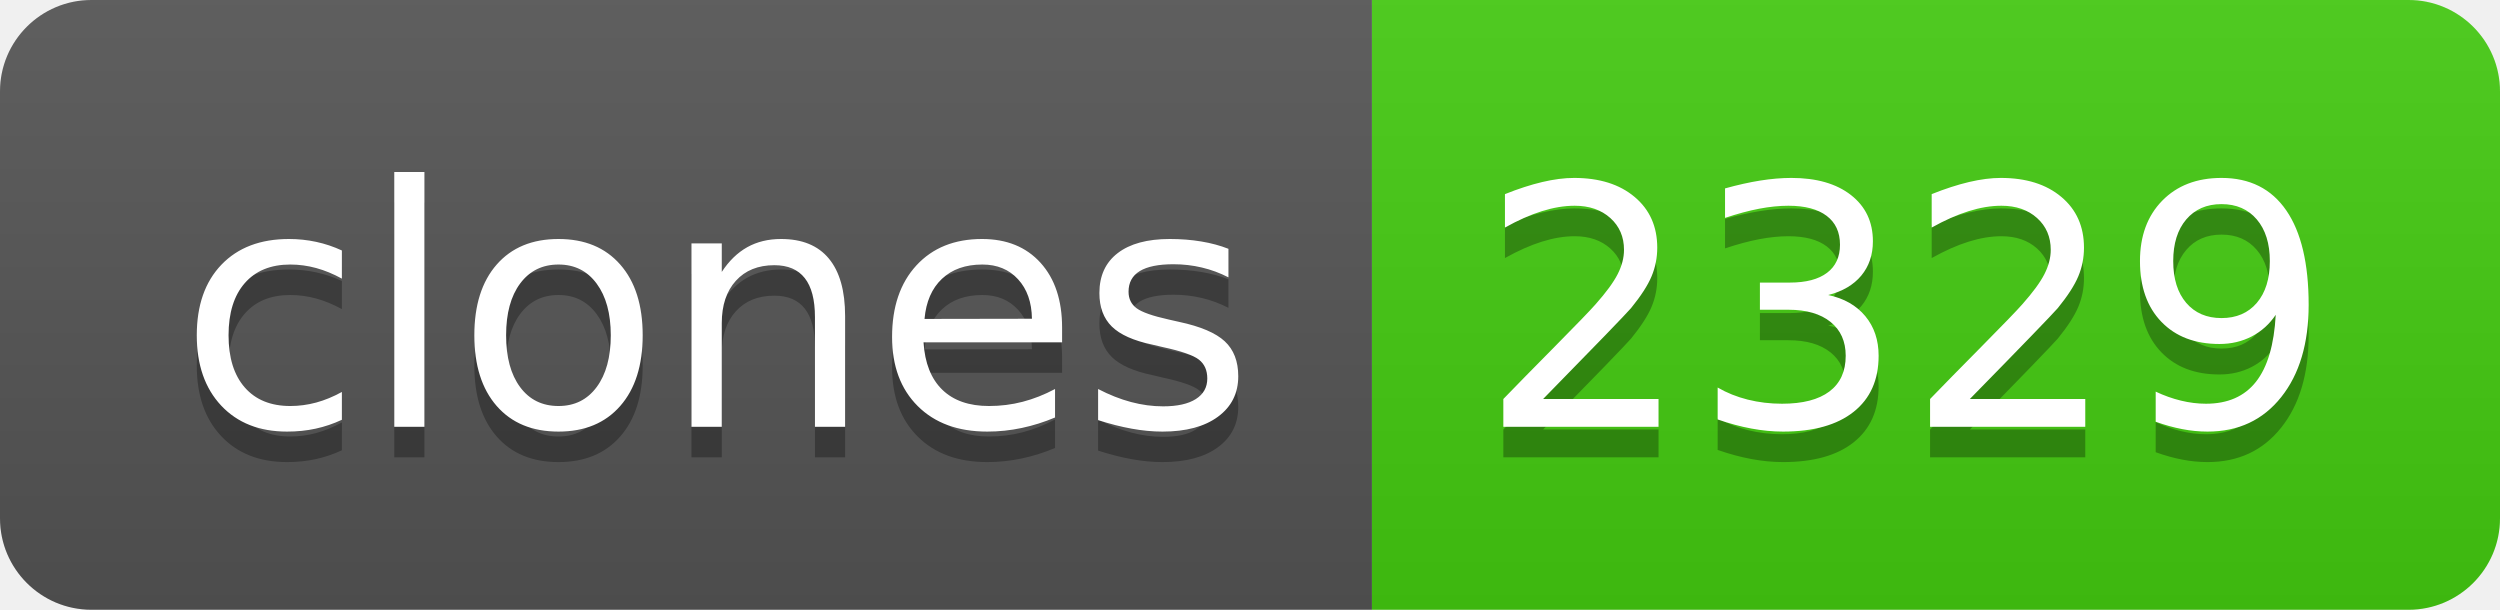
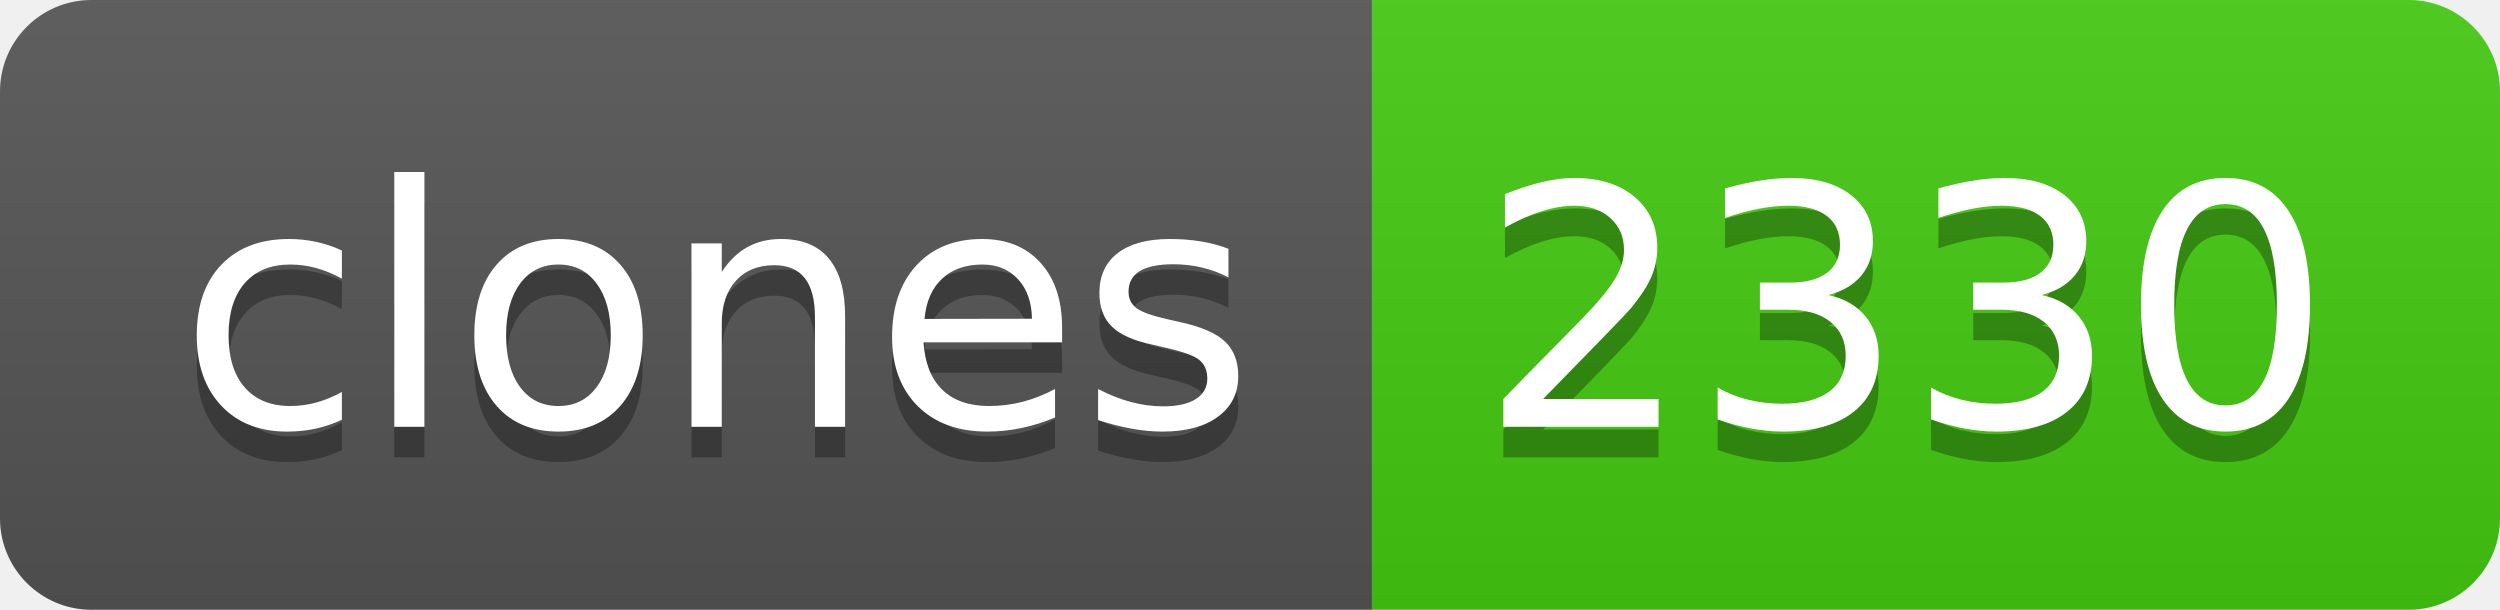
- <svg xmlns="http://www.w3.org/2000/svg" width="82" height="20" role="img" aria-label="clones: 2329">
+ <svg xmlns="http://www.w3.org/2000/svg" width="82" height="20" role="img" aria-label="clones: 2330">
  <linearGradient id="s" x2="0" y2="100%">
    <stop offset="0" stop-color="#bbb" stop-opacity=".1" />
    <stop offset="1" stop-opacity=".1" />
  </linearGradient>
  <clipPath id="r">
    <rect width="82" height="20" rx="3" fill="#fff" />
  </clipPath>
  <g clip-path="url(#r)">
    <rect width="45" height="20" fill="#555" />
    <rect x="45" width="37" height="20" fill="#4c1" />
    <rect width="82" height="20" fill="url(#s)" />
  </g>
  <g fill="#fff" text-anchor="middle" font-family="Verdana,Geneva,DejaVu Sans,sans-serif" text-rendering="geometricPrecision" font-size="110">
    <text aria-hidden="true" x="235" y="150" fill="#010101" fill-opacity=".3" transform="scale(.1)" textLength="350">clones</text>
    <text x="235" y="140" transform="scale(.1)" fill="#fff" textLength="350">clones</text>
-     <text aria-hidden="true" x="625" y="150" fill="#010101" fill-opacity=".3" transform="scale(.1)" textLength="270">2329</text>
-     <text x="625" y="140" transform="scale(.1)" fill="#fff" textLength="270">2329</text>
+     <text aria-hidden="true" x="625" y="150" fill="#010101" fill-opacity=".3" transform="scale(.1)" textLength="270">2330</text>
+     <text x="625" y="140" transform="scale(.1)" fill="#fff" textLength="270">2330</text>
  </g>
</svg>
